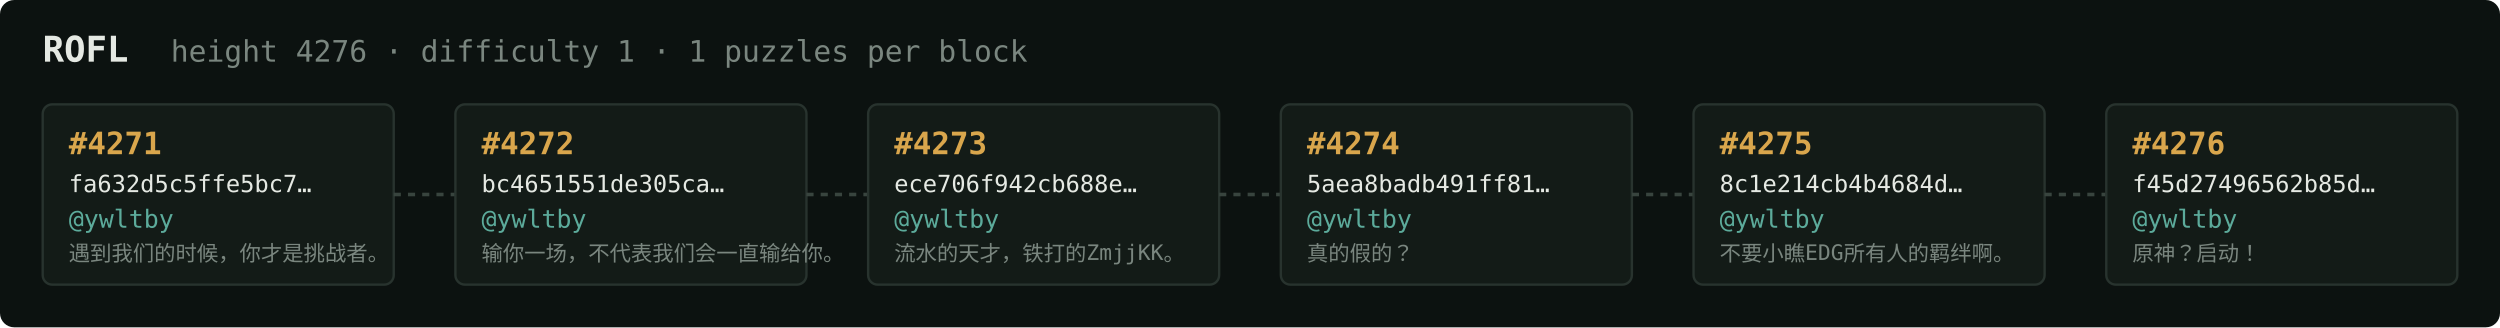
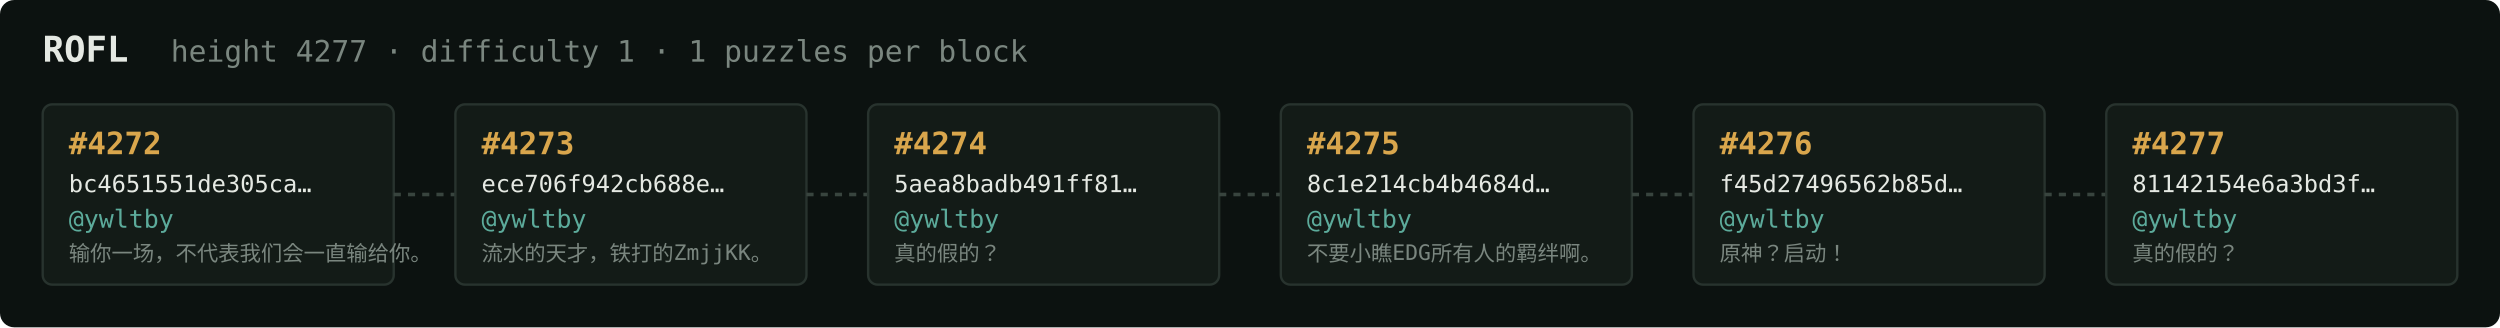
<svg xmlns="http://www.w3.org/2000/svg" width="1054" height="138" viewBox="0 0 1054 138" font-family="ui-monospace,SFMono-Regular,Menlo,monospace">
  <rect fill="#0c1210" width="1054" height="138" rx="6" />
  <text x="18" y="26" fill="#e5e9e3" font-size="15" font-weight="700">ROFL</text>
-   <text x="72" y="26" fill="#7a867f" font-size="12.5">height 4276 · difficulty 1 · 1 puzzles per block</text>
+   <text x="72" y="26" fill="#7a867f" font-size="12.5">height 4277 · difficulty 1 · 1 puzzles per block</text>
  <rect x="18" y="44" width="148" height="76" rx="4" fill="#131b17" stroke="#28332e" stroke-width="1" />
-   <text x="29" y="65" fill="#d9a64c" font-size="13" font-weight="700">#4271</text>
-   <text x="29" y="81" fill="#e5e9e3" font-size="10">fa632d5c5ffe5bc7…</text>
+   <text x="29" y="65" fill="#d9a64c" font-size="13" font-weight="700">#4272</text>
+   <text x="29" y="81" fill="#e5e9e3" font-size="10">bc4651551de305ca…</text>
  <text x="29" y="96" fill="#5cab9b" font-size="10.5">@ywltby</text>
-   <text x="29" y="110" fill="#7a867f" font-size="9">遇到我们的时候，你才是挑战者。</text>
+   <text x="29" y="110" fill="#7a867f" font-size="9">输你一场，不代表我们会一直输给你。</text>
  <line x1="166" y1="82.0" x2="192" y2="82.0" stroke="#38443e" stroke-width="1.5" stroke-dasharray="3 3" />
  <rect x="192" y="44" width="148" height="76" rx="4" fill="#131b17" stroke="#28332e" stroke-width="1" />
-   <text x="203" y="65" fill="#d9a64c" font-size="13" font-weight="700">#4272</text>
-   <text x="203" y="81" fill="#e5e9e3" font-size="10">bc4651551de305ca…</text>
+   <text x="203" y="65" fill="#d9a64c" font-size="13" font-weight="700">#4273</text>
+   <text x="203" y="81" fill="#e5e9e3" font-size="10">ece706f942cb688e…</text>
  <text x="203" y="96" fill="#5cab9b" font-size="10.5">@ywltby</text>
-   <text x="203" y="110" fill="#7a867f" font-size="9">输你一场，不代表我们会一直输给你。</text>
+   <text x="203" y="110" fill="#7a867f" font-size="9">流水的天才，铁打的ZmjjKK。</text>
  <line x1="340" y1="82.0" x2="366" y2="82.0" stroke="#38443e" stroke-width="1.5" stroke-dasharray="3 3" />
  <rect x="366" y="44" width="148" height="76" rx="4" fill="#131b17" stroke="#28332e" stroke-width="1" />
-   <text x="377" y="65" fill="#d9a64c" font-size="13" font-weight="700">#4273</text>
-   <text x="377" y="81" fill="#e5e9e3" font-size="10">ece706f942cb688e…</text>
+   <text x="377" y="65" fill="#d9a64c" font-size="13" font-weight="700">#4274</text>
+   <text x="377" y="81" fill="#e5e9e3" font-size="10">5aea8badb491ff81…</text>
  <text x="377" y="96" fill="#5cab9b" font-size="10.5">@ywltby</text>
-   <text x="377" y="110" fill="#7a867f" font-size="9">流水的天才，铁打的ZmjjKK。</text>
+   <text x="377" y="110" fill="#7a867f" font-size="9">真的假的？</text>
  <line x1="514" y1="82.0" x2="540" y2="82.0" stroke="#38443e" stroke-width="1.5" stroke-dasharray="3 3" />
  <rect x="540" y="44" width="148" height="76" rx="4" fill="#131b17" stroke="#28332e" stroke-width="1" />
-   <text x="551" y="65" fill="#d9a64c" font-size="13" font-weight="700">#4274</text>
-   <text x="551" y="81" fill="#e5e9e3" font-size="10">5aea8badb491ff81…</text>
+   <text x="551" y="65" fill="#d9a64c" font-size="13" font-weight="700">#4275</text>
+   <text x="551" y="81" fill="#e5e9e3" font-size="10">8c1e214cb4b4684d…</text>
  <text x="551" y="96" fill="#5cab9b" font-size="10.5">@ywltby</text>
-   <text x="551" y="110" fill="#7a867f" font-size="9">真的假的？</text>
+   <text x="551" y="110" fill="#7a867f" font-size="9">不要小瞧EDG所有人的羁绊啊。</text>
  <line x1="688" y1="82.0" x2="714" y2="82.0" stroke="#38443e" stroke-width="1.5" stroke-dasharray="3 3" />
  <rect x="714" y="44" width="148" height="76" rx="4" fill="#131b17" stroke="#28332e" stroke-width="1" />
-   <text x="725" y="65" fill="#d9a64c" font-size="13" font-weight="700">#4275</text>
-   <text x="725" y="81" fill="#e5e9e3" font-size="10">8c1e214cb4b4684d…</text>
+   <text x="725" y="65" fill="#d9a64c" font-size="13" font-weight="700">#4276</text>
+   <text x="725" y="81" fill="#e5e9e3" font-size="10">f45d27496562b85d…</text>
  <text x="725" y="96" fill="#5cab9b" font-size="10.5">@ywltby</text>
-   <text x="725" y="110" fill="#7a867f" font-size="9">不要小瞧EDG所有人的羁绊啊。</text>
+   <text x="725" y="110" fill="#7a867f" font-size="9">原神？启动！</text>
  <line x1="862" y1="82.0" x2="888" y2="82.0" stroke="#38443e" stroke-width="1.5" stroke-dasharray="3 3" />
  <rect x="888" y="44" width="148" height="76" rx="4" fill="#131b17" stroke="#28332e" stroke-width="1" />
-   <text x="899" y="65" fill="#d9a64c" font-size="13" font-weight="700">#4276</text>
-   <text x="899" y="81" fill="#e5e9e3" font-size="10">f45d27496562b85d…</text>
+   <text x="899" y="65" fill="#d9a64c" font-size="13" font-weight="700">#4277</text>
+   <text x="899" y="81" fill="#e5e9e3" font-size="10">81142154e6a3bd3f…</text>
  <text x="899" y="96" fill="#5cab9b" font-size="10.5">@ywltby</text>
-   <text x="899" y="110" fill="#7a867f" font-size="9">原神？启动！</text>
+   <text x="899" y="110" fill="#7a867f" font-size="9">真的假的？</text>
</svg>
